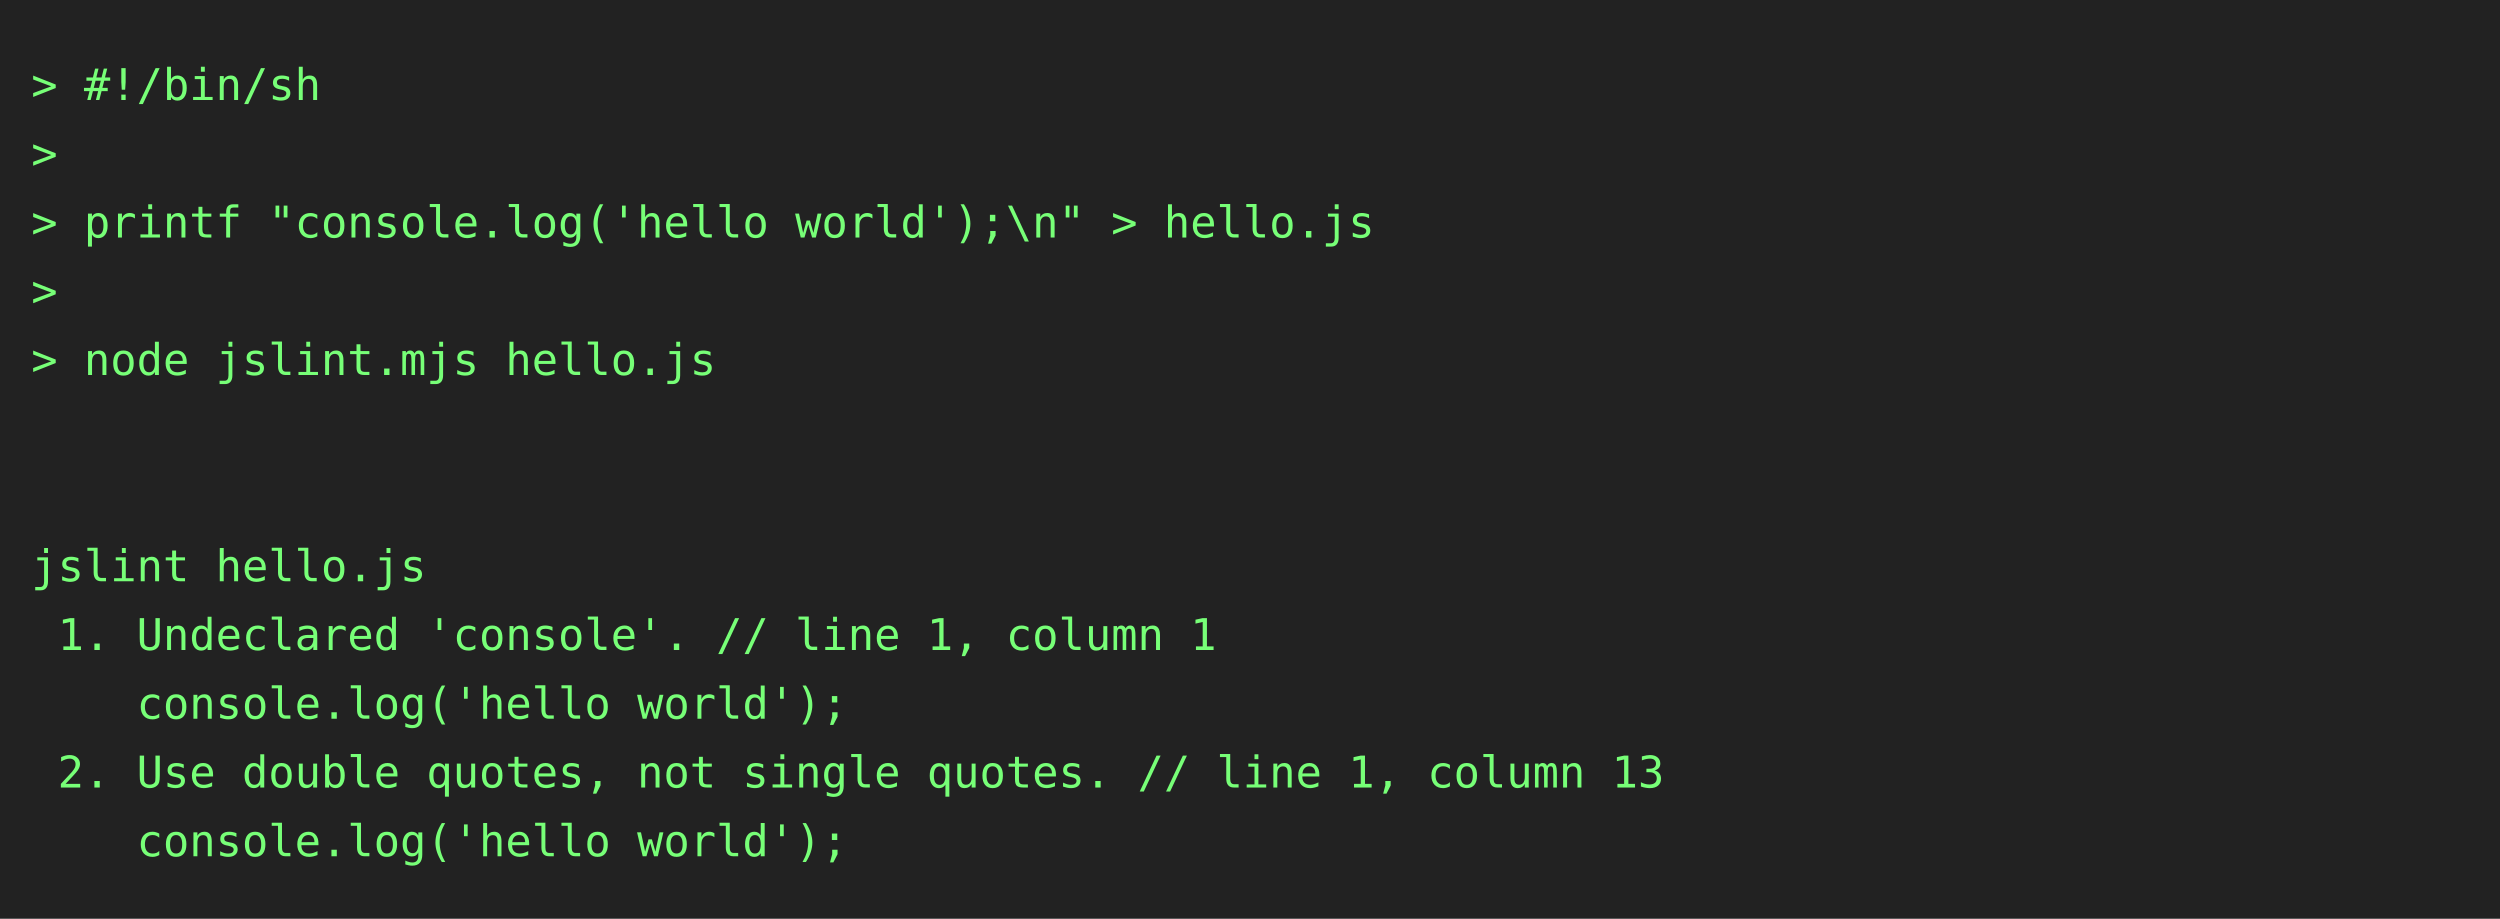
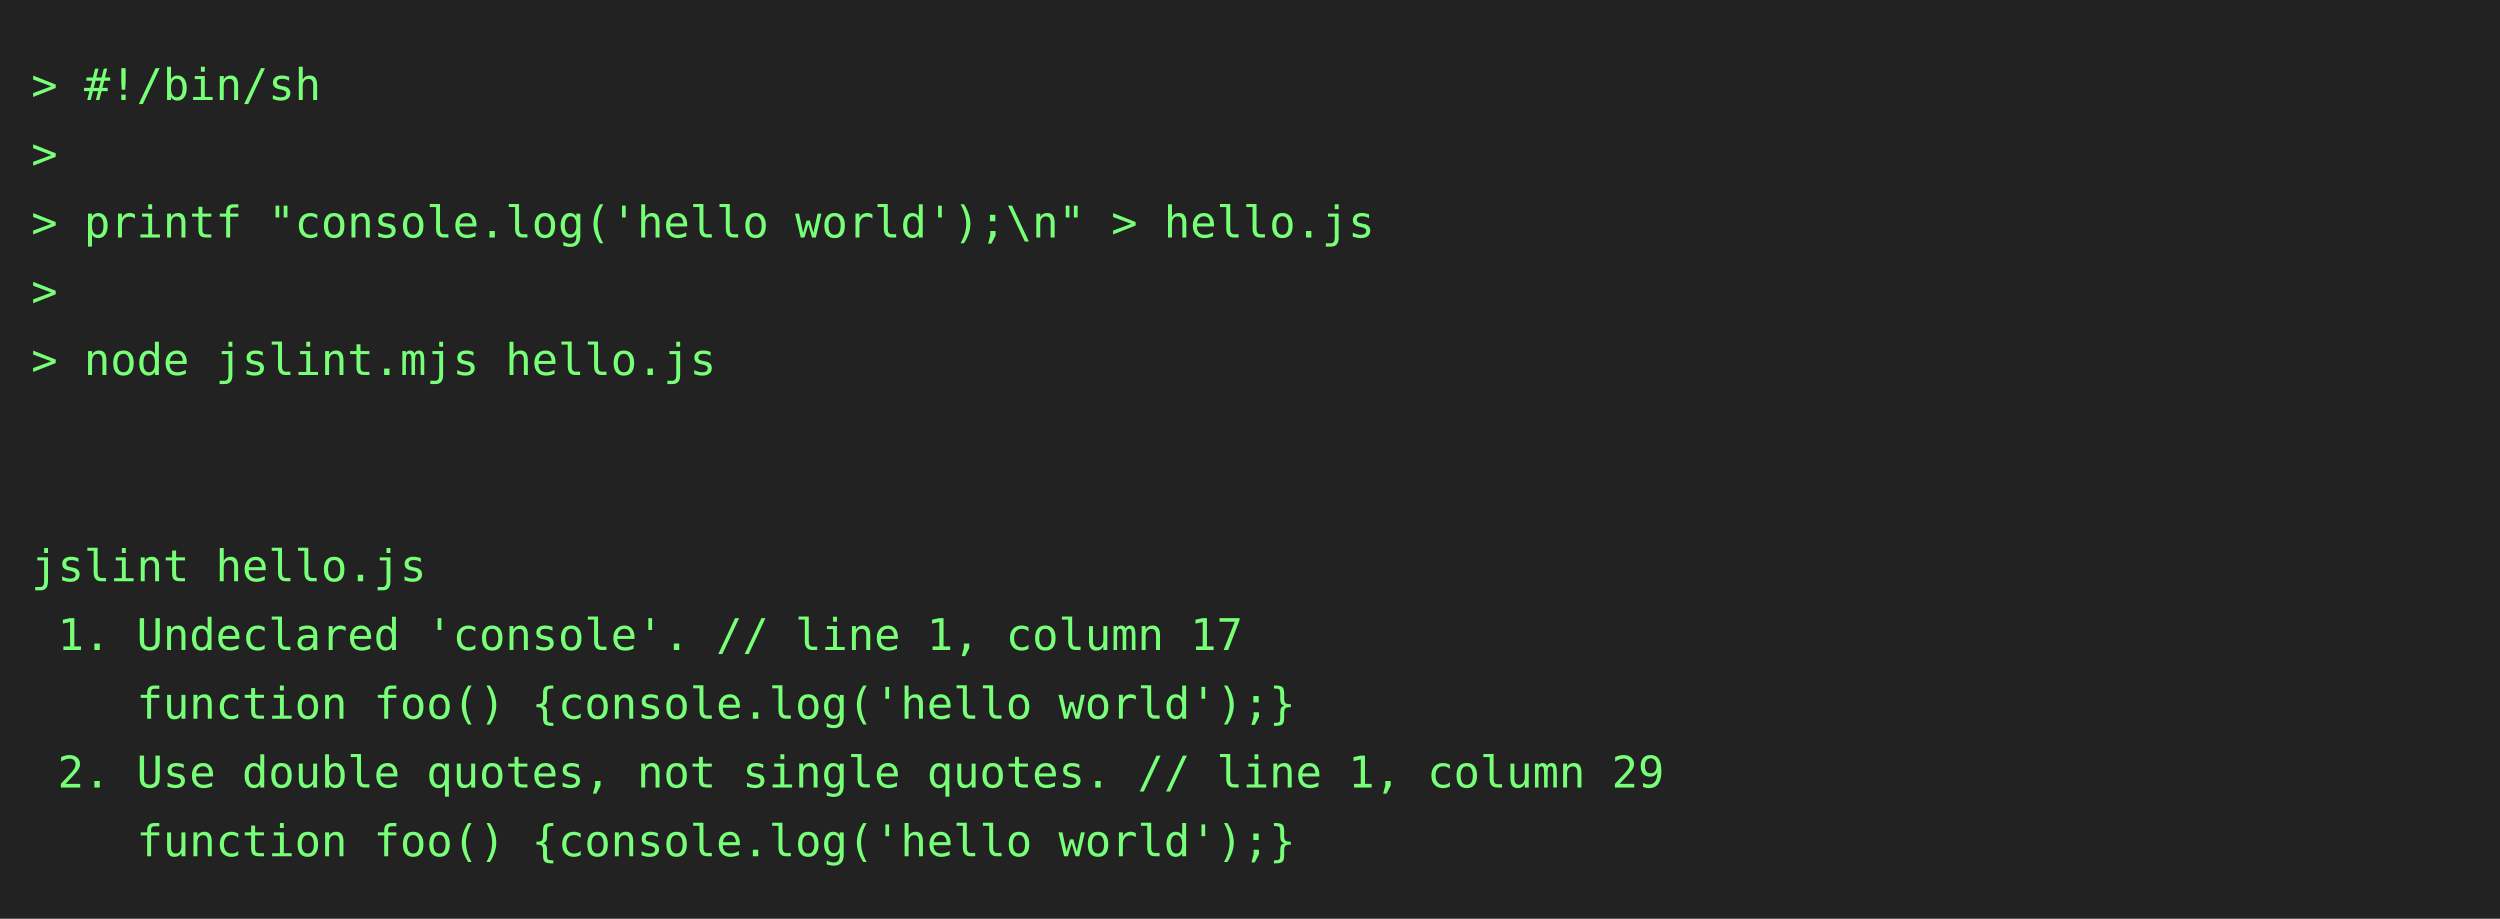
<svg xmlns="http://www.w3.org/2000/svg" height="294" width="800">
  <rect height="294" fill="#222" width="800" />
  <text fill="#7f7" font-family="consolas, menlo, monospace" font-size="14" xml:space="preserve">
    <tspan lengthAdjust="spacingAndGlyphs" textLength="768" x="10" y="32">&gt; #!/bin/sh                                                                                      </tspan>
    <tspan lengthAdjust="spacingAndGlyphs" textLength="768" x="10" y="54">&gt;                                                                                                </tspan>
    <tspan lengthAdjust="spacingAndGlyphs" textLength="768" x="10" y="76">&gt; printf "console.log('hello world');\n" &gt; hello.js                                              </tspan>
    <tspan lengthAdjust="spacingAndGlyphs" textLength="768" x="10" y="98">&gt;                                                                                                </tspan>
    <tspan lengthAdjust="spacingAndGlyphs" textLength="768" x="10" y="120">&gt; node jslint.mjs hello.js                                                                       </tspan>
    <tspan lengthAdjust="spacingAndGlyphs" textLength="768" x="10" y="142">                                                                                                 </tspan>
    <tspan lengthAdjust="spacingAndGlyphs" textLength="768" x="10" y="164">                                                                                                 </tspan>
    <tspan lengthAdjust="spacingAndGlyphs" textLength="768" x="10" y="186">jslint hello.js                                                                                  </tspan>
-     <tspan lengthAdjust="spacingAndGlyphs" textLength="768" x="10" y="208"> 1. Undeclared 'console'. // line 1, column 1                                                    </tspan>
-     <tspan lengthAdjust="spacingAndGlyphs" textLength="768" x="10" y="230">    console.log('hello world');                                                                  </tspan>
-     <tspan lengthAdjust="spacingAndGlyphs" textLength="768" x="10" y="252"> 2. Use double quotes, not single quotes. // line 1, column 13                                   </tspan>
-     <tspan lengthAdjust="spacingAndGlyphs" textLength="768" x="10" y="274">    console.log('hello world');                                                                  </tspan>
+     <tspan lengthAdjust="spacingAndGlyphs" textLength="768" x="10" y="208"> 1. Undeclared 'console'. // line 1, column 17                                                   </tspan>
+     <tspan lengthAdjust="spacingAndGlyphs" textLength="768" x="10" y="230">    function foo() {console.log('hello world');}                                                 </tspan>
+     <tspan lengthAdjust="spacingAndGlyphs" textLength="768" x="10" y="252"> 2. Use double quotes, not single quotes. // line 1, column 29                                   </tspan>
+     <tspan lengthAdjust="spacingAndGlyphs" textLength="768" x="10" y="274">    function foo() {console.log('hello world');}                                                 </tspan>
  </text>
</svg>
